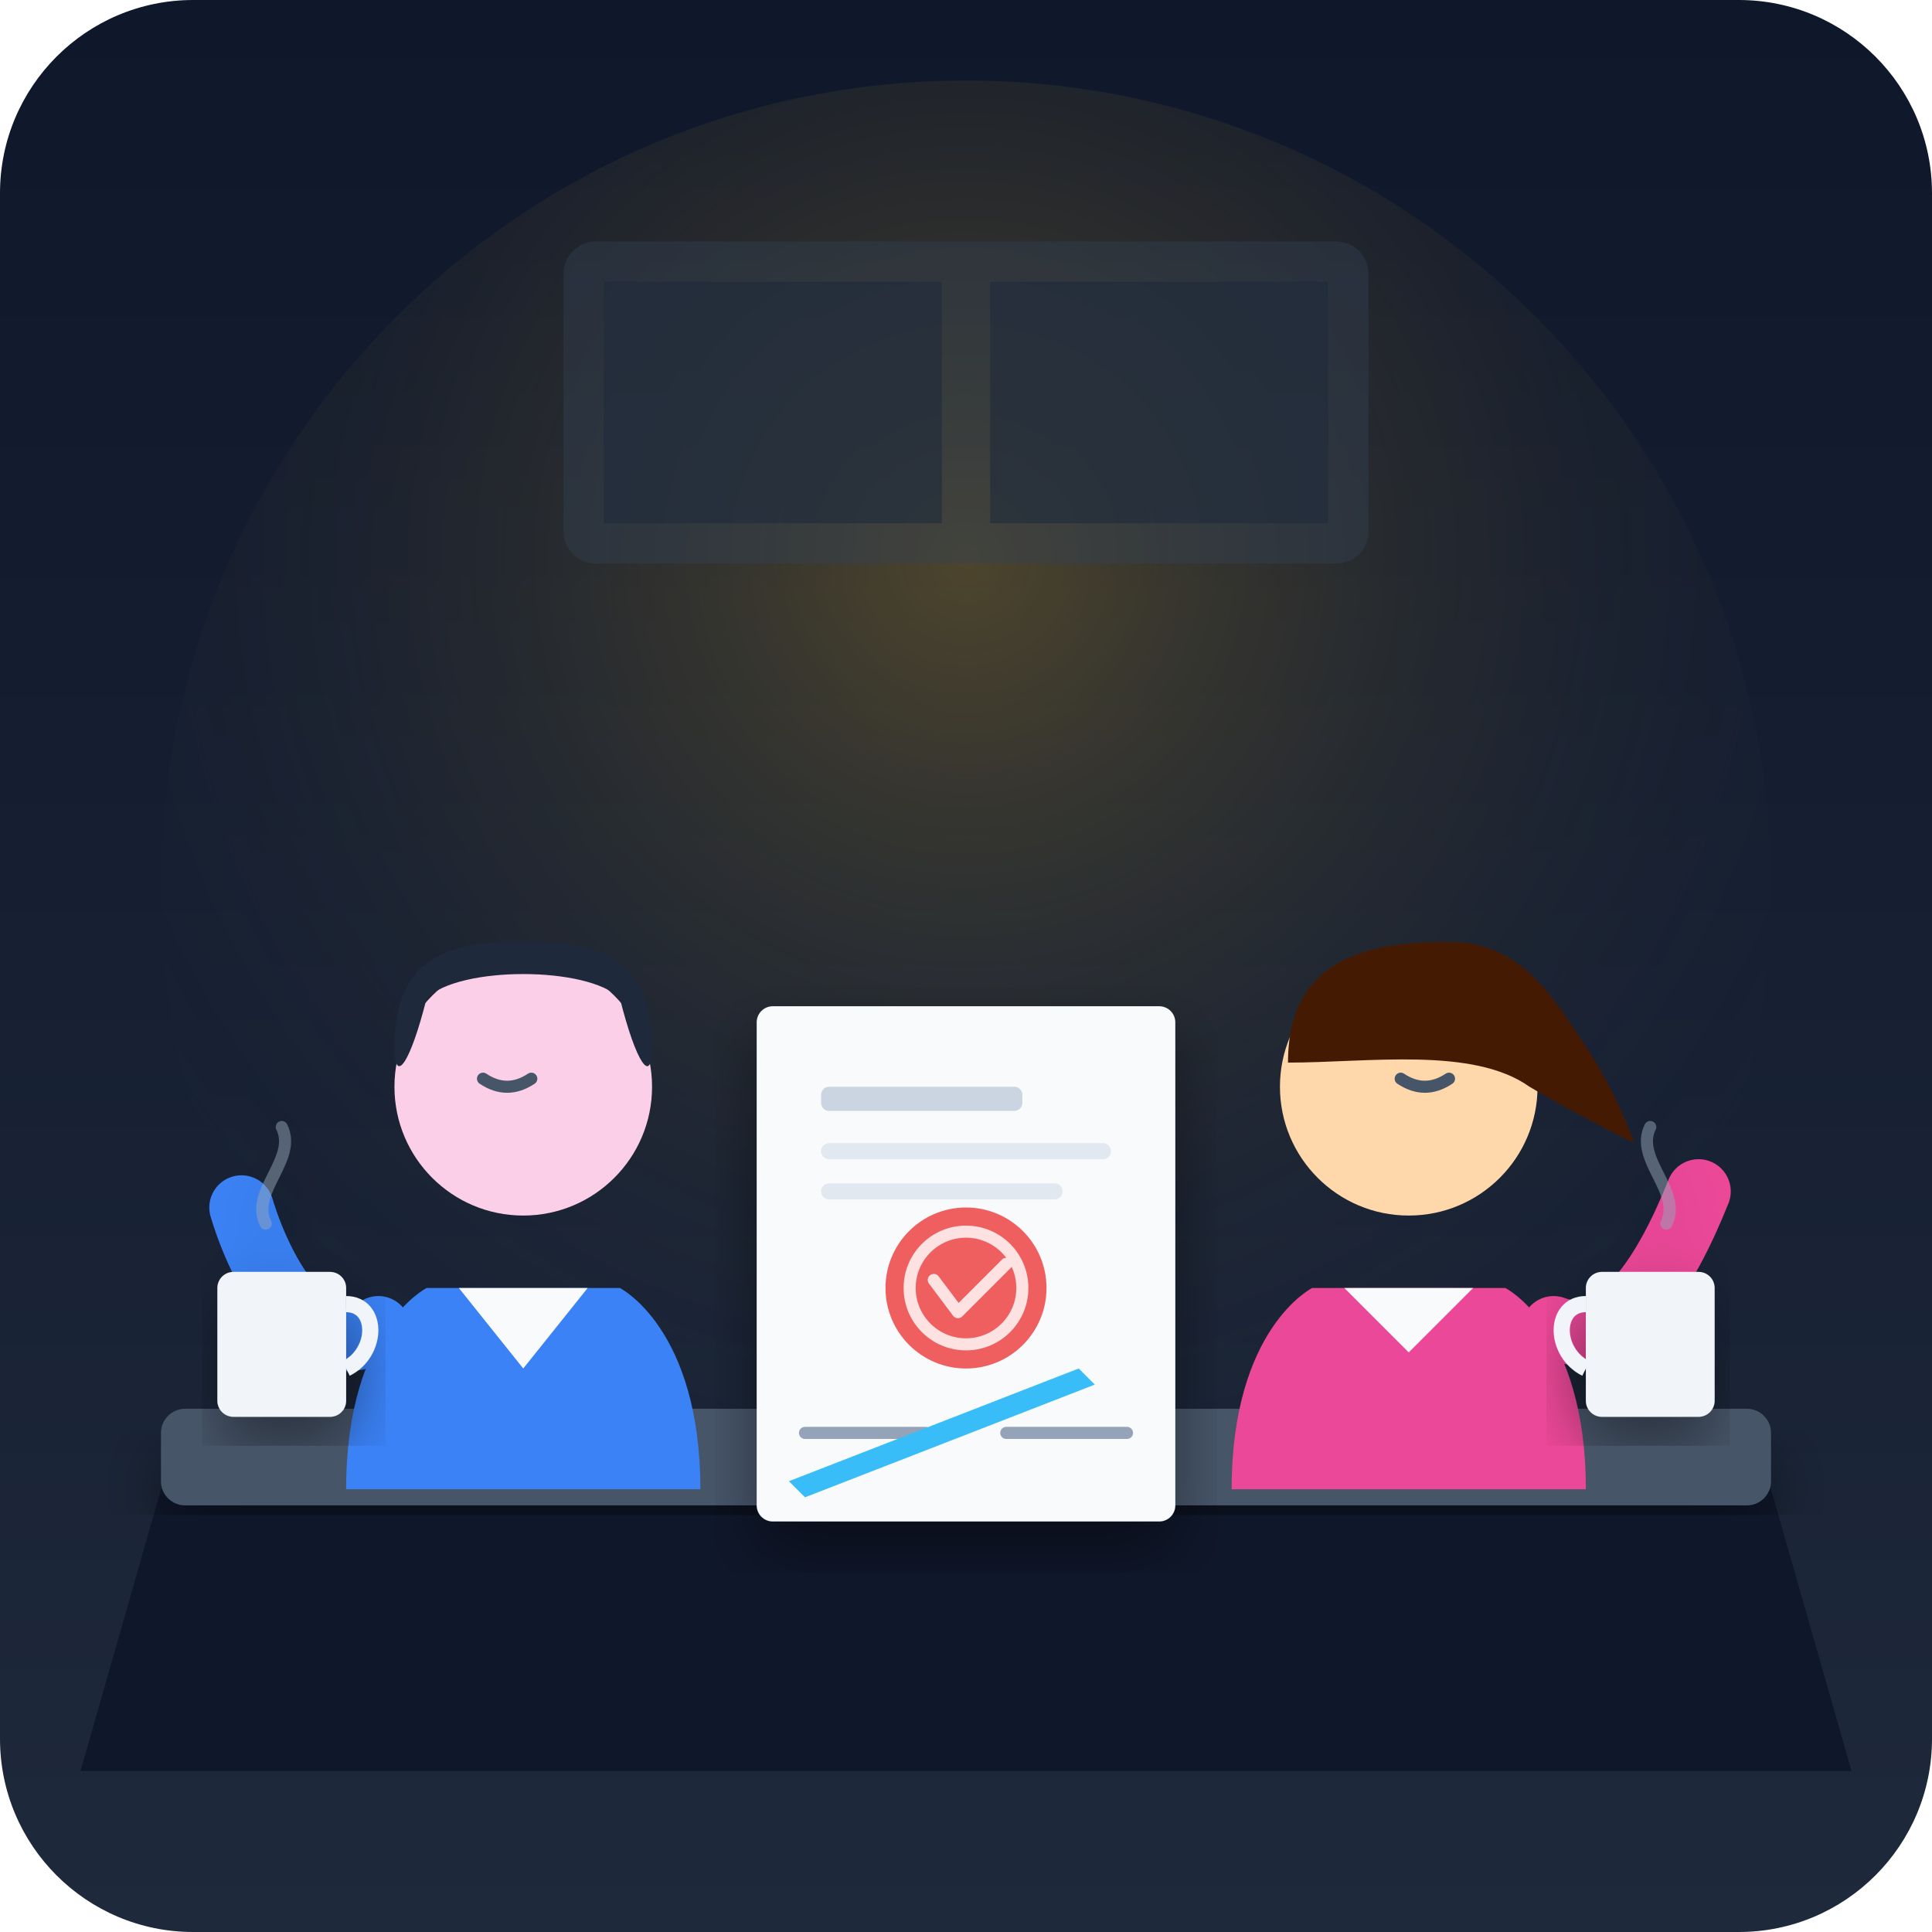
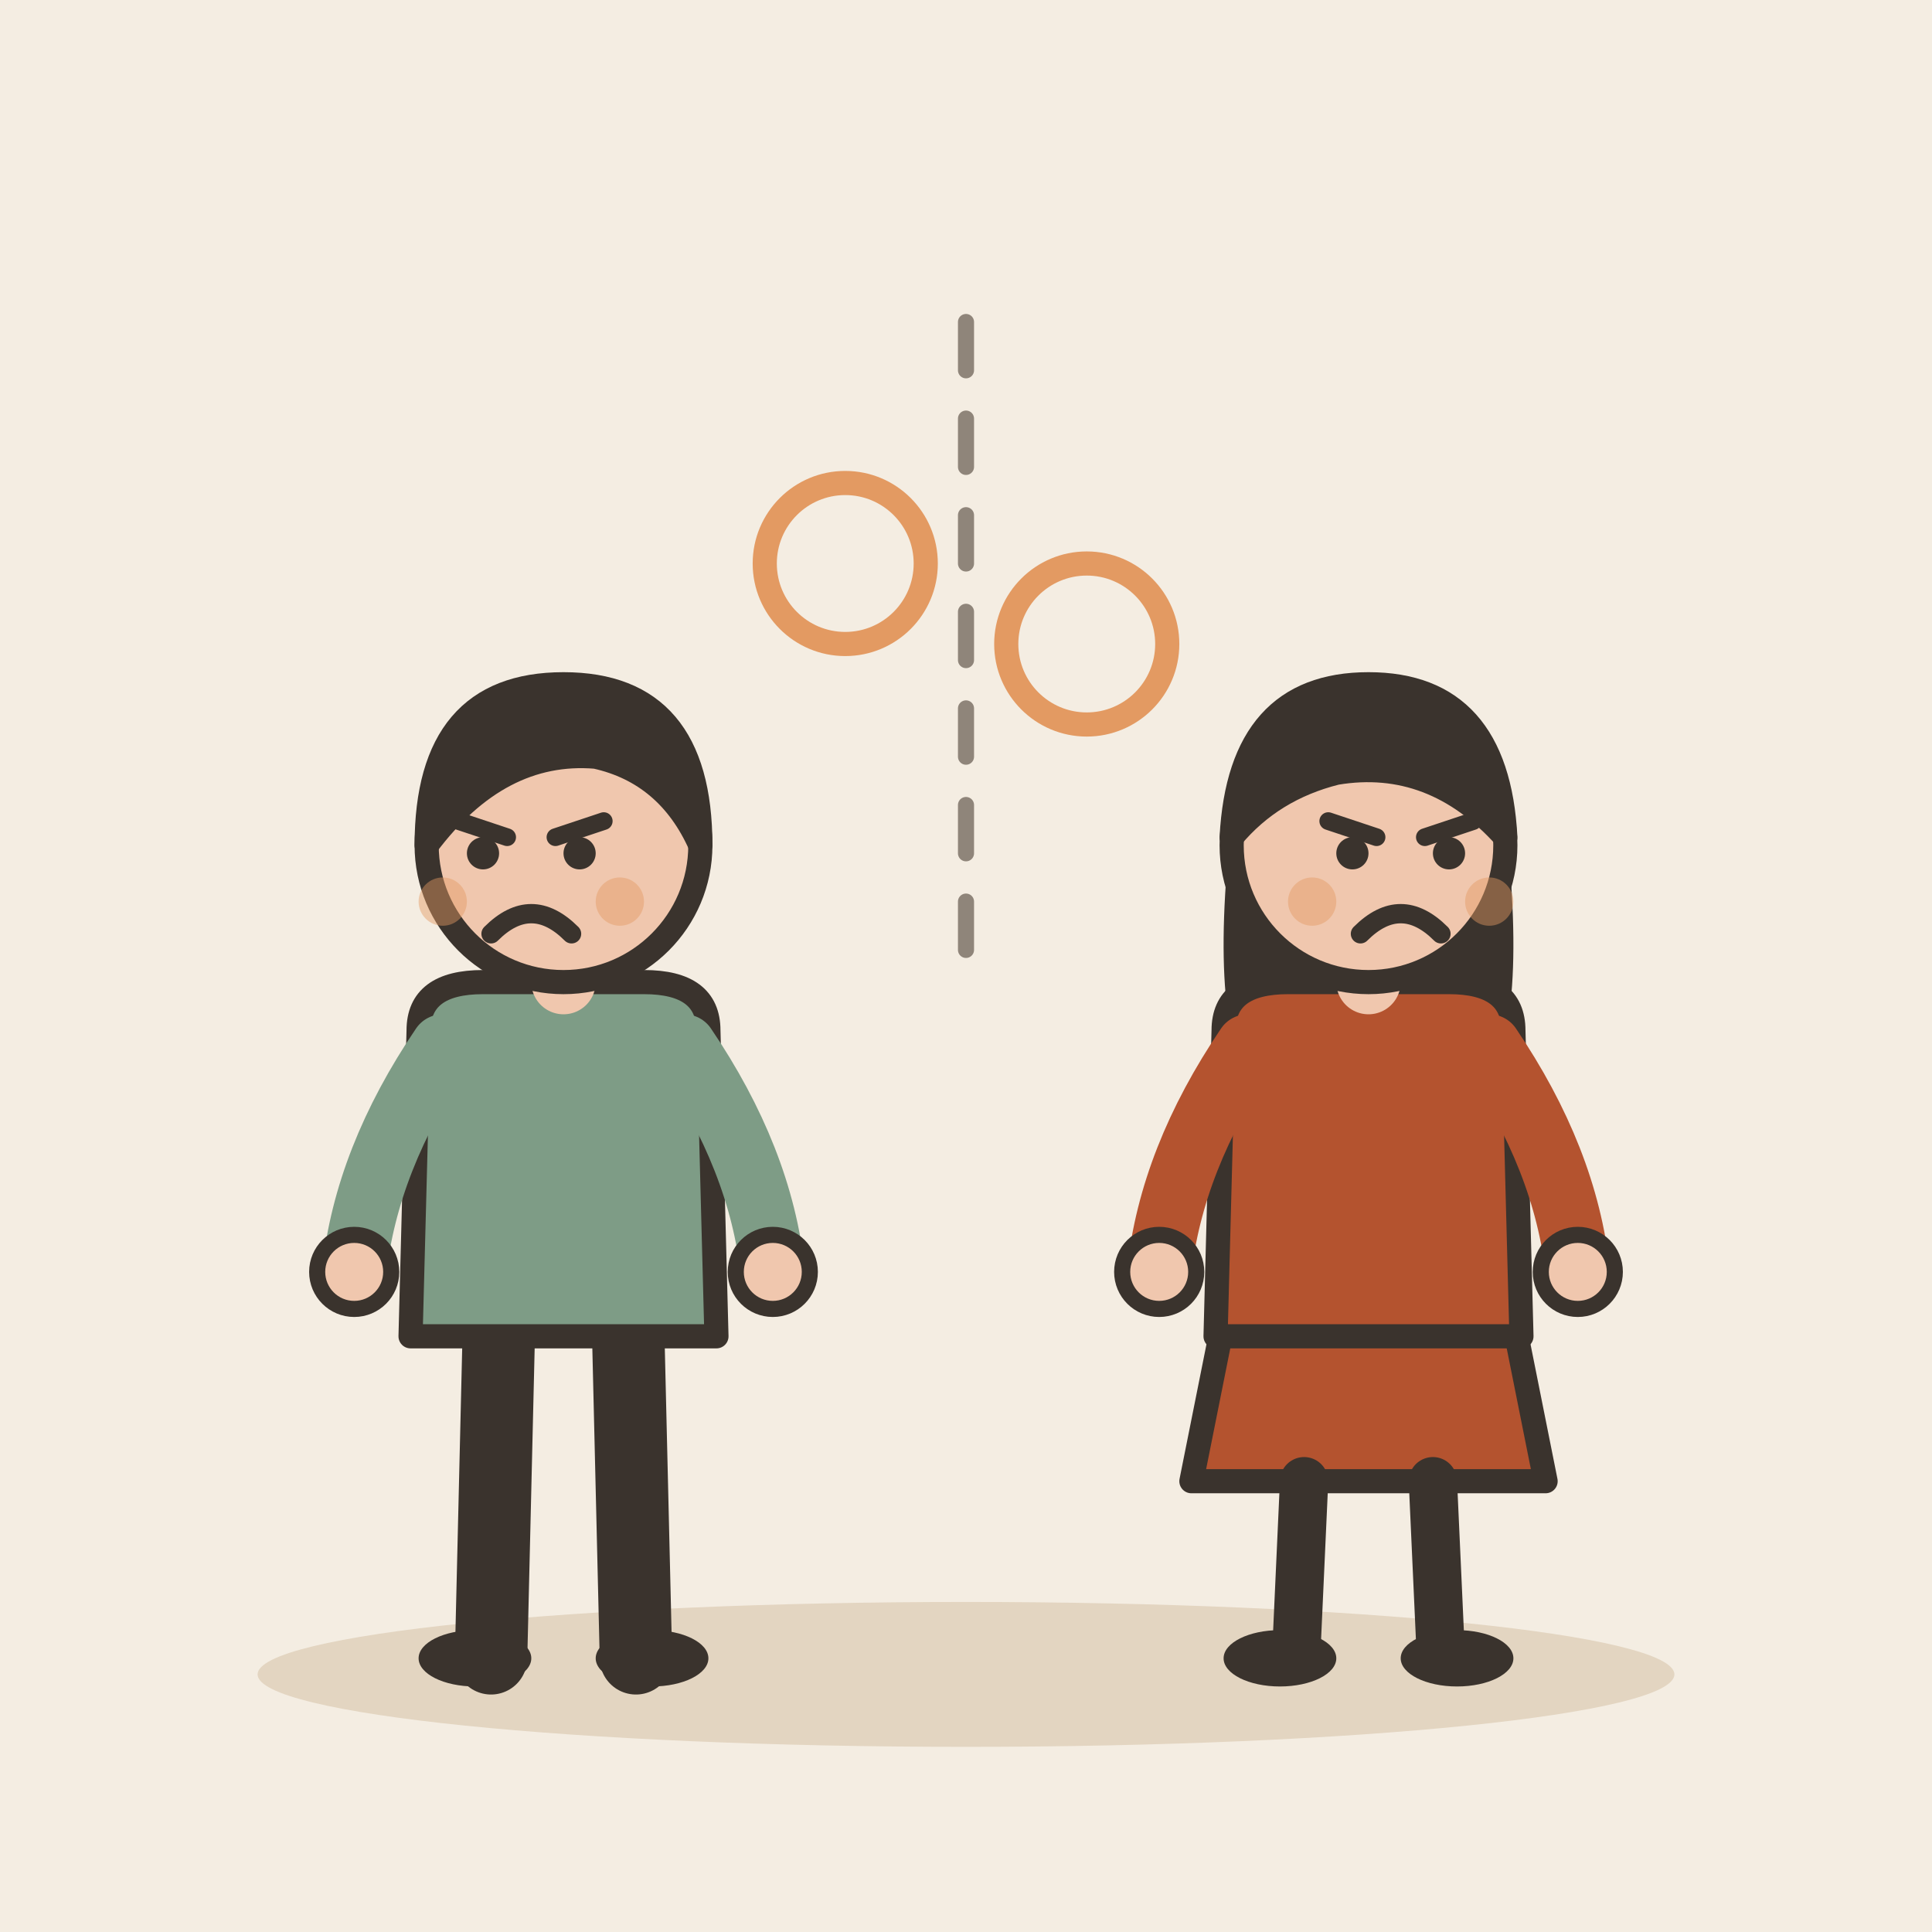
- <svg xmlns="http://www.w3.org/2000/svg" width="240" height="240" viewBox="0 0 240 240">
-   <defs>
-     <linearGradient id="bg-grad" x1="0" y1="0" x2="0" y2="1">
-       <stop offset="0%" stop-color="#0f172a" />
-       <stop offset="100%" stop-color="#1e293b" />
-     </linearGradient>
-     <radialGradient id="lamp-glow" cx="0.5" cy="0.3" r="0.6">
-       <stop offset="0%" stop-color="#fbbf24" stop-opacity="0.25" />
-       <stop offset="100%" stop-color="#1e293b" stop-opacity="0" />
-     </radialGradient>
-     <filter id="shadow" x="-10%" y="-10%" width="120%" height="120%">
-       <feDropShadow dx="0" dy="4" stdDeviation="4" flood-color="#000000" flood-opacity="0.4" />
-     </filter>
-   </defs>
-   <rect width="240" height="240" rx="24" fill="url(#bg-grad)" />
-   <circle cx="120" cy="110" r="100" fill="url(#lamp-glow)" />
-   <rect x="70" y="30" width="100" height="40" rx="4" fill="#334155" opacity="0.4" />
-   <rect x="75" y="35" width="42" height="30" fill="#1e293b" opacity="0.6" />
-   <rect x="123" y="35" width="42" height="30" fill="#1e293b" opacity="0.6" />
-   <path d="M 20 185 L 220 185 L 230 220 L 10 220 Z" fill="#0f172a" />
-   <rect x="20" y="175" width="200" height="12" rx="3" fill="#475569" filter="url(#shadow)" />
-   <g transform="translate(120, 160)" filter="url(#shadow)">
-     <rect x="-26" y="-35" width="52" height="64" rx="2" fill="#f8fafc" />
-     <circle cx="0" cy="0" r="10" fill="#ef4444" opacity="0.85" />
-     <circle cx="0" cy="0" r="7" fill="none" stroke="#fee2e2" stroke-width="1.5" />
-     <path d="M-4 -1 L-1 3 L5 -3" fill="none" stroke="#fee2e2" stroke-width="1.5" stroke-linecap="round" stroke-linejoin="round" />
-     <rect x="-18" y="-25" width="25" height="3" rx="1" fill="#cbd5e1" />
-     <rect x="-18" y="-18" width="36" height="2" rx="1" fill="#e2e8f0" />
-     <rect x="-18" y="-13" width="30" height="2" rx="1" fill="#e2e8f0" />
-     <line x1="-20" y1="18" x2="-5" y2="18" stroke="#94a3b8" stroke-width="1.5" stroke-linecap="round" />
-     <line x1="5" y1="18" x2="20" y2="18" stroke="#94a3b8" stroke-width="1.5" stroke-linecap="round" />
-     <path d="M -22 24 L 14 10 L 16 12 L -20 26 Z" fill="#38bdf8" />
+ <svg xmlns="http://www.w3.org/2000/svg" viewBox="0 0 240 240" data-style="editorial">
+   <rect width="240" height="240" fill="#F4EDE2" />
+   <ellipse cx="120" cy="208" rx="88" ry="9" fill="#E3D5C1" />
+   <g transform="translate(70 206)">
+     <path d="M-8 -42L-9 0" stroke="#3A332D" stroke-width="9" stroke-linecap="round" fill="none" />
+     <path d="M8 -42L9 0" stroke="#3A332D" stroke-width="9" stroke-linecap="round" fill="none" />
+     <ellipse cx="-11" cy="0" rx="7" ry="3.5" fill="#3A332D" />
+     <ellipse cx="11" cy="0" rx="7" ry="3.5" fill="#3A332D" />
+     <path d="M-18 -78Q-18 -84 -10 -84L10 -84Q18 -84 18 -78L19 -40L-19 -40Z" fill="#7E9C86" stroke="#3A332D" stroke-width="3" stroke-linecap="round" stroke-linejoin="round" />
+     <path d="M-15 -76Q-24.5 -62 -26 -48" fill="none" stroke="#7E9C86" stroke-width="8" stroke-linecap="round" stroke-linejoin="round" />
+     <circle cx="-26" cy="-48" r="4.6" fill="#F0C7AE" stroke="#3A332D" stroke-linecap="round" stroke-linejoin="round" stroke-width="2" />
+     <path d="M15 -76Q24.5 -62 26 -48" fill="none" stroke="#7E9C86" stroke-width="8" stroke-linecap="round" stroke-linejoin="round" />
+     <circle cx="26" cy="-48" r="4.6" fill="#F0C7AE" stroke="#3A332D" stroke-linecap="round" stroke-linejoin="round" stroke-width="2" />
+     <path d="M0 -84L0 -88" stroke="#F0C7AE" stroke-width="8" stroke-linecap="round" fill="none" />
+     <circle cx="0" cy="-101" r="17" fill="#F0C7AE" stroke="#3A332D" stroke-width="3" stroke-linecap="round" stroke-linejoin="round" />
+     <path d="M-17 -101Q-17 -121 0 -121Q17 -121 17 -101Q13 -110 4 -112Q-8 -113 -17 -101Z" fill="#3A332D" stroke="#3A332D" stroke-width="3" stroke-linecap="round" stroke-linejoin="round" />
+     <path d="M-13 -104L-7 -102" fill="none" stroke="#3A332D" stroke-width="2.2" stroke-linecap="round" stroke-linejoin="round" />
+     <path d="M5 -104L-1 -102" fill="none" stroke="#3A332D" stroke-width="2.2" stroke-linecap="round" stroke-linejoin="round" />
+     <circle cx="-10" cy="-100" r="2" fill="#3A332D" />
+     <circle cx="2" cy="-100" r="2" fill="#3A332D" />
+     <path d="M-9 -90Q-4 -95 1 -90" fill="none" stroke="#3A332D" stroke-width="2.4" stroke-linecap="round" stroke-linejoin="round" />
+     <circle cx="-15" cy="-94" r="3" fill="#E39A62" opacity="0.45" />
+     <circle cx="7" cy="-94" r="3" fill="#E39A62" opacity="0.45" />
  </g>
-   <g transform="translate(65, 120)">
-     <path d="M -22 65 C -22 45, -12 40, -12 40 L 12 40 C 12 40, 22 45, 22 65 Z" fill="#3b82f6" />
-     <path d="M -8 40 L 0 50 L 8 40 Z" fill="#f8fafc" />
-     <circle cx="0" cy="15" r="16" fill="#fbcfe8" />
-     <path d="M -16 10 C -16 -2, -8 -3, 0 -3 C 8 -3, 16 -2, 16 10 C 16 15, 14 12, 12 4 C 8 0, -8 0, -12 4 C -14 12, -16 15, -16 10 Z" fill="#1e293b" />
-     <path d="M -5 14 Q -2 16 1 14" stroke="#475569" stroke-width="1.5" fill="none" stroke-linecap="round" />
-     <path d="M -18 45 C -25 50, -32 40, -35 30" fill="none" stroke="#3b82f6" stroke-width="8" stroke-linecap="round" />
+   <g transform="translate(170 206)">
+     <path d="M-18 -42L-22 -22L22 -22L18 -42Z" fill="#B4532F" stroke="#3A332D" stroke-width="3" stroke-linecap="round" stroke-linejoin="round" />
+     <path d="M-8 -22L-9 0" stroke="#3A332D" stroke-width="6" stroke-linecap="round" fill="none" />
+     <path d="M8 -22L9 0" stroke="#3A332D" stroke-width="6" stroke-linecap="round" fill="none" />
+     <ellipse cx="-11" cy="0" rx="7" ry="3.5" fill="#3A332D" />
+     <ellipse cx="11" cy="0" rx="7" ry="3.5" fill="#3A332D" />
+     <path d="M-17 -104Q-20 -78 -14 -70L-6 -78L6 -78L14 -70Q20 -78 17 -104Z" fill="#3A332D" />
+     <path d="M-18 -78Q-18 -84 -10 -84L10 -84Q18 -84 18 -78L19 -40L-19 -40Z" fill="#B4532F" stroke="#3A332D" stroke-width="3" stroke-linecap="round" stroke-linejoin="round" />
+     <path d="M-15 -76Q-24.5 -62 -26 -48" fill="none" stroke="#B4532F" stroke-width="8" stroke-linecap="round" stroke-linejoin="round" />
+     <circle cx="-26" cy="-48" r="4.6" fill="#F0C7AE" stroke="#3A332D" stroke-linecap="round" stroke-linejoin="round" stroke-width="2" />
+     <path d="M15 -76Q24.5 -62 26 -48" fill="none" stroke="#B4532F" stroke-width="8" stroke-linecap="round" stroke-linejoin="round" />
+     <circle cx="26" cy="-48" r="4.6" fill="#F0C7AE" stroke="#3A332D" stroke-linecap="round" stroke-linejoin="round" stroke-width="2" />
+     <path d="M0 -84L0 -88" stroke="#F0C7AE" stroke-width="8" stroke-linecap="round" fill="none" />
+     <circle cx="0" cy="-101" r="17" fill="#F0C7AE" stroke="#3A332D" stroke-width="3" stroke-linecap="round" stroke-linejoin="round" />
+     <path d="M-17 -102Q-16 -121 0 -121Q16 -121 17 -102Q8 -112 -4 -110Q-12 -108 -17 -102Z" fill="#3A332D" stroke="#3A332D" stroke-width="3" stroke-linecap="round" stroke-linejoin="round" />
+     <path d="M-5 -104L1 -102" fill="none" stroke="#3A332D" stroke-width="2.2" stroke-linecap="round" stroke-linejoin="round" />
+     <path d="M13 -104L7 -102" fill="none" stroke="#3A332D" stroke-width="2.2" stroke-linecap="round" stroke-linejoin="round" />
+     <circle cx="-2" cy="-100" r="2" fill="#3A332D" />
+     <circle cx="10" cy="-100" r="2" fill="#3A332D" />
+     <path d="M-1 -90Q4 -95 9 -90" fill="none" stroke="#3A332D" stroke-width="2.4" stroke-linecap="round" stroke-linejoin="round" />
+     <circle cx="-7" cy="-94" r="3" fill="#E39A62" opacity="0.45" />
+     <circle cx="15" cy="-94" r="3" fill="#E39A62" opacity="0.45" />
  </g>
-   <g transform="translate(175, 120)">
-     <path d="M -22 65 C -22 45, -12 40, -12 40 L 12 40 C 12 40, 22 45, 22 65 Z" fill="#ec4899" />
-     <path d="M -8 40 L 0 48 L 8 40 Z" fill="#f8fafc" />
-     <circle cx="0" cy="15" r="16" fill="#fed7aa" />
-     <path d="M -15 12 C -15 -1, -5 -3, 5 -3 C 14 -3, 18 4, 22 10 C 26 16, 28 22, 28 22 C 28 22, 20 18, 15 15 C 8 10, -5 12, -15 12 Z" fill="#451a03" />
-     <path d="M -1 14 Q 2 16 5 14" stroke="#475569" stroke-width="1.5" fill="none" stroke-linecap="round" />
-     <path d="M 18 45 C 26 48, 32 38, 36 28" fill="none" stroke="#ec4899" stroke-width="8" stroke-linecap="round" />
+   <g transform="translate(105 70)">
+     <circle cx="0" cy="0" r="10" fill="none" stroke-linecap="round" stroke-linejoin="round" stroke="#E39A62" stroke-width="3" />
  </g>
-   <g transform="translate(35, 170)" filter="url(#shadow)">
-     <rect x="-8" y="-12" width="16" height="18" rx="2" fill="#f1f5f9" />
-     <path d="M 8 -8 C 12 -8, 12 -2, 8 0" stroke="#f1f5f9" stroke-width="2" fill="none" />
-     <path d="M -2 -18 C -4 -22, 2 -26, 0 -30" stroke="#94a3b8" stroke-width="1.5" stroke-linecap="round" fill="none" opacity="0.5" />
+   <g transform="translate(135 80)">
+     <circle cx="0" cy="0" r="10" fill="none" stroke-linecap="round" stroke-linejoin="round" stroke="#E39A62" stroke-width="3" />
  </g>
-   <g transform="translate(205, 170)" filter="url(#shadow)">
-     <rect x="-8" y="-12" width="16" height="18" rx="2" fill="#f1f5f9" />
-     <path d="M -8 -8 C -12 -8, -12 -2, -8 0" stroke="#f1f5f9" stroke-width="2" fill="none" />
-     <path d="M 2 -18 C 4 -22, -2 -26, 0 -30" stroke="#94a3b8" stroke-width="1.5" stroke-linecap="round" fill="none" opacity="0.5" />
-   </g>
+   <path d="M120 40L120 120" fill="none" stroke="#8F857A" stroke-width="2" stroke-linecap="round" stroke-linejoin="round" stroke-dasharray="6 6" />
</svg>
